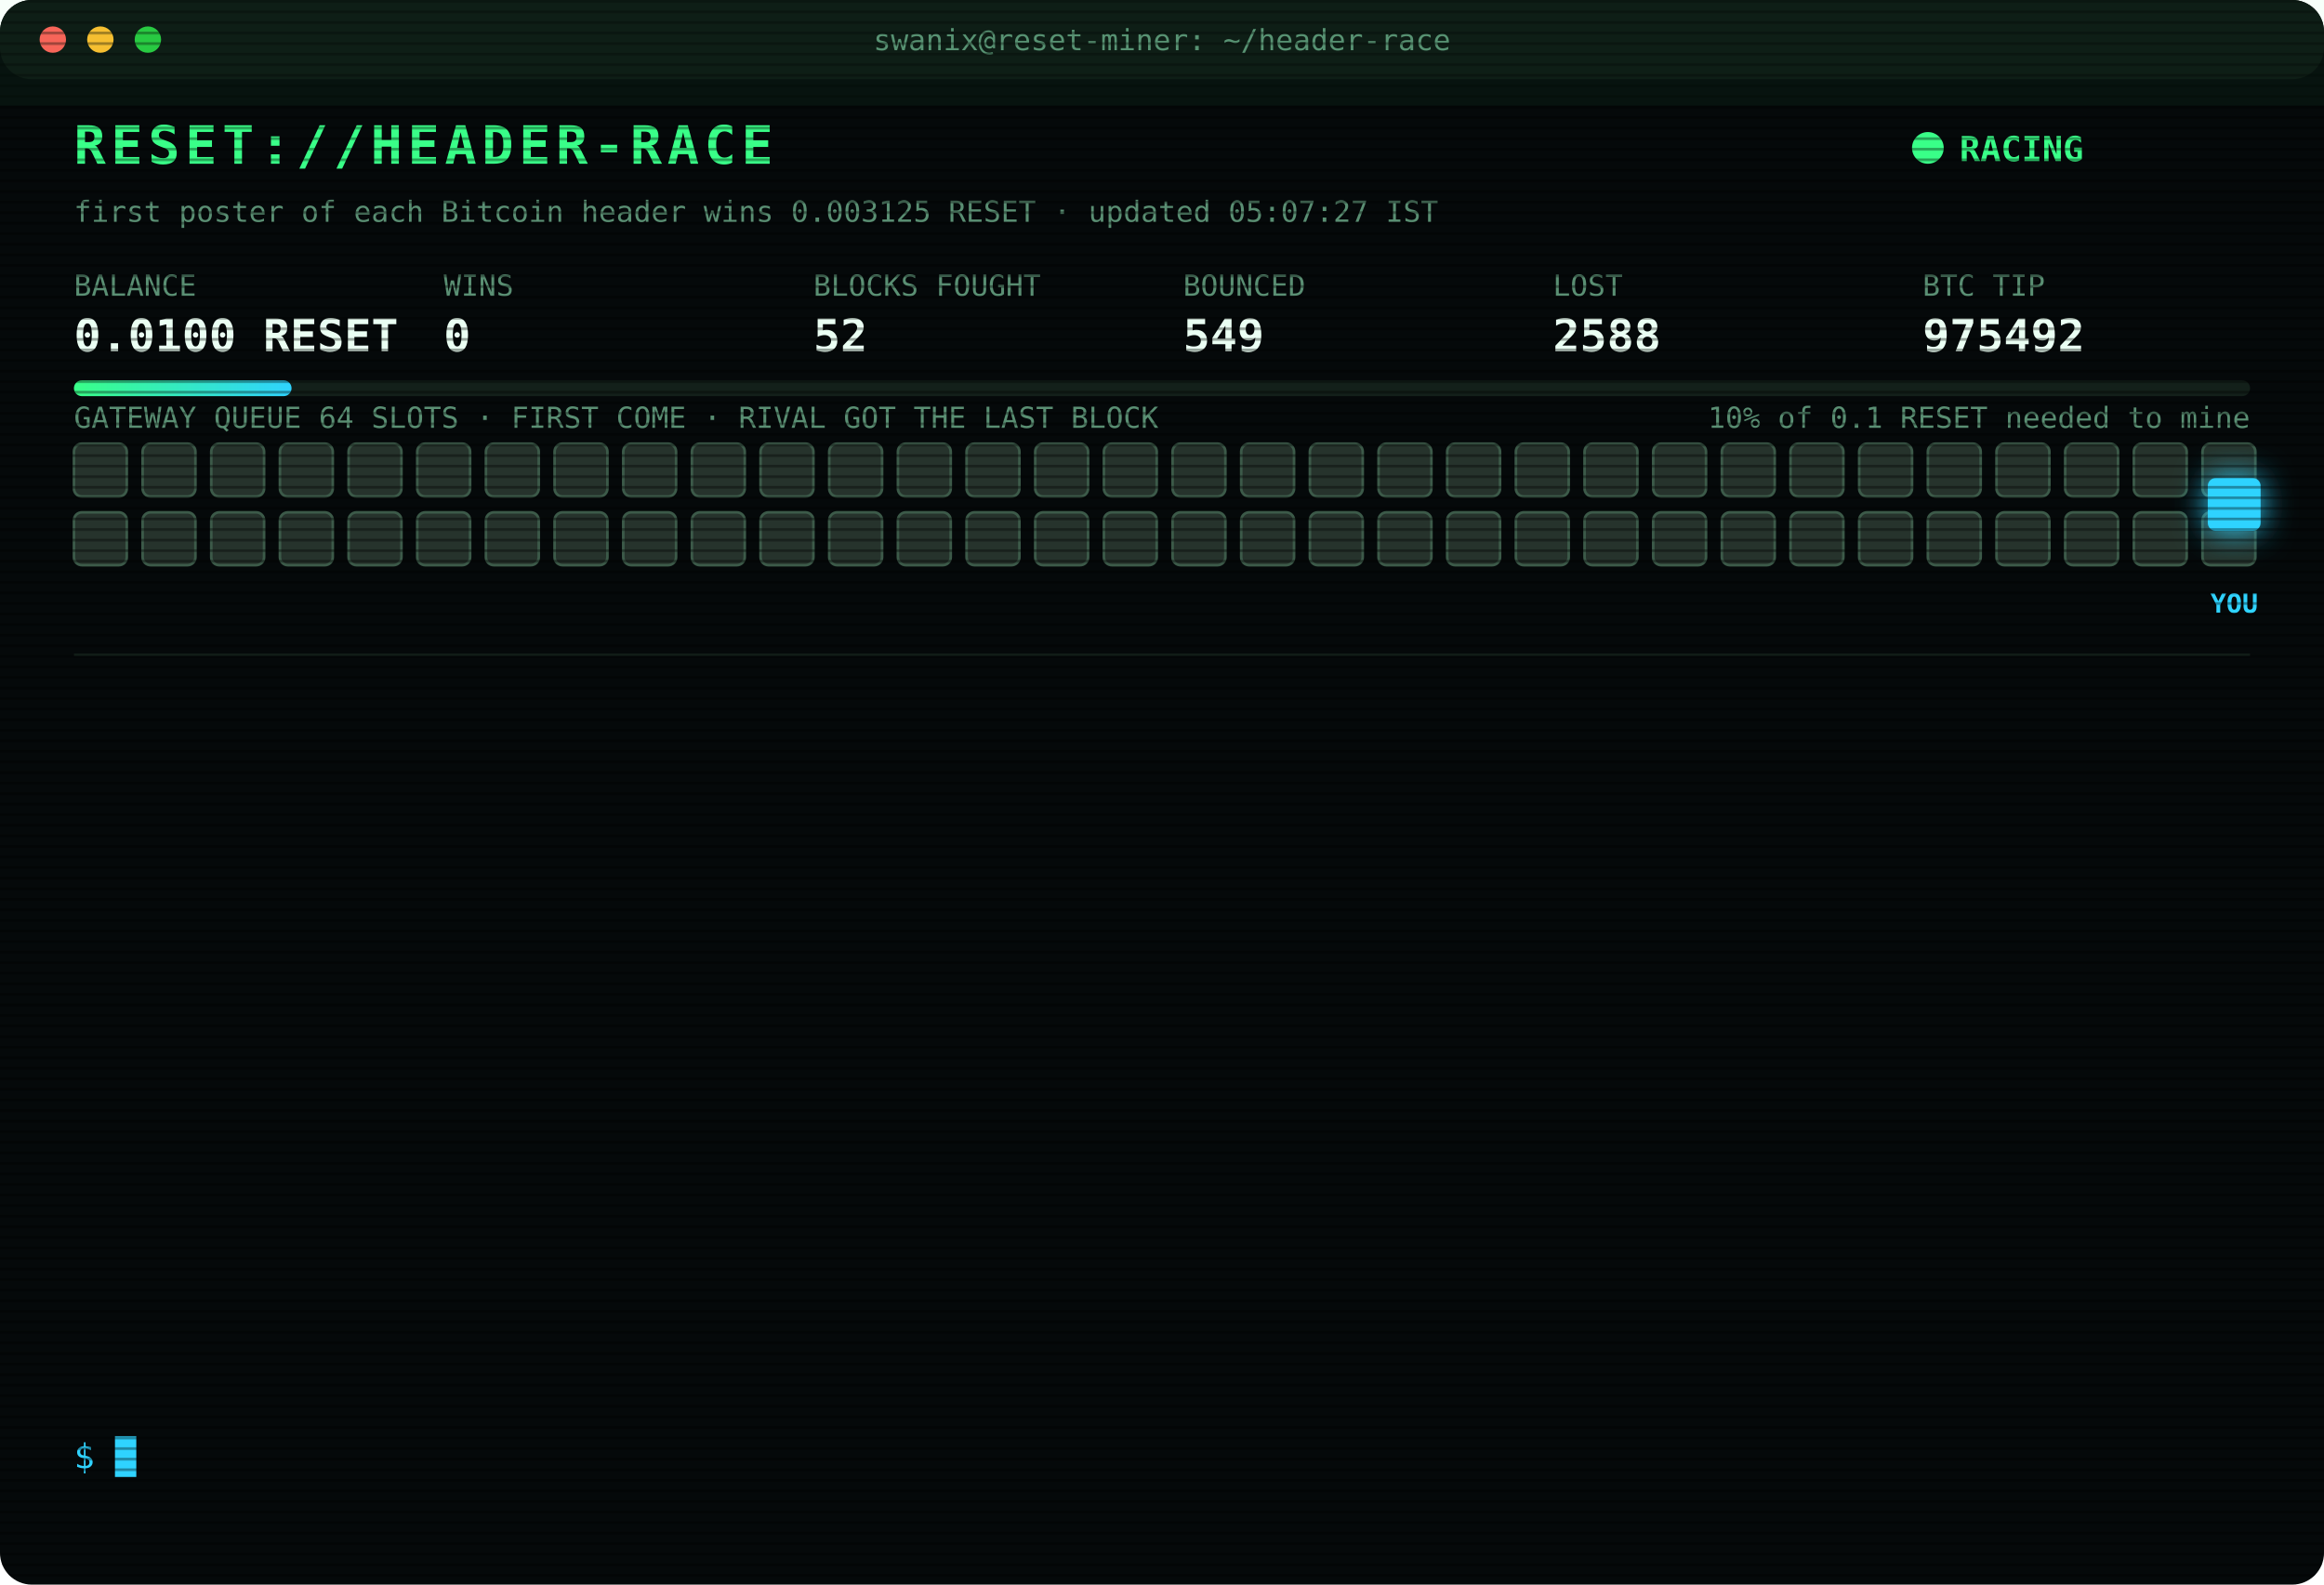
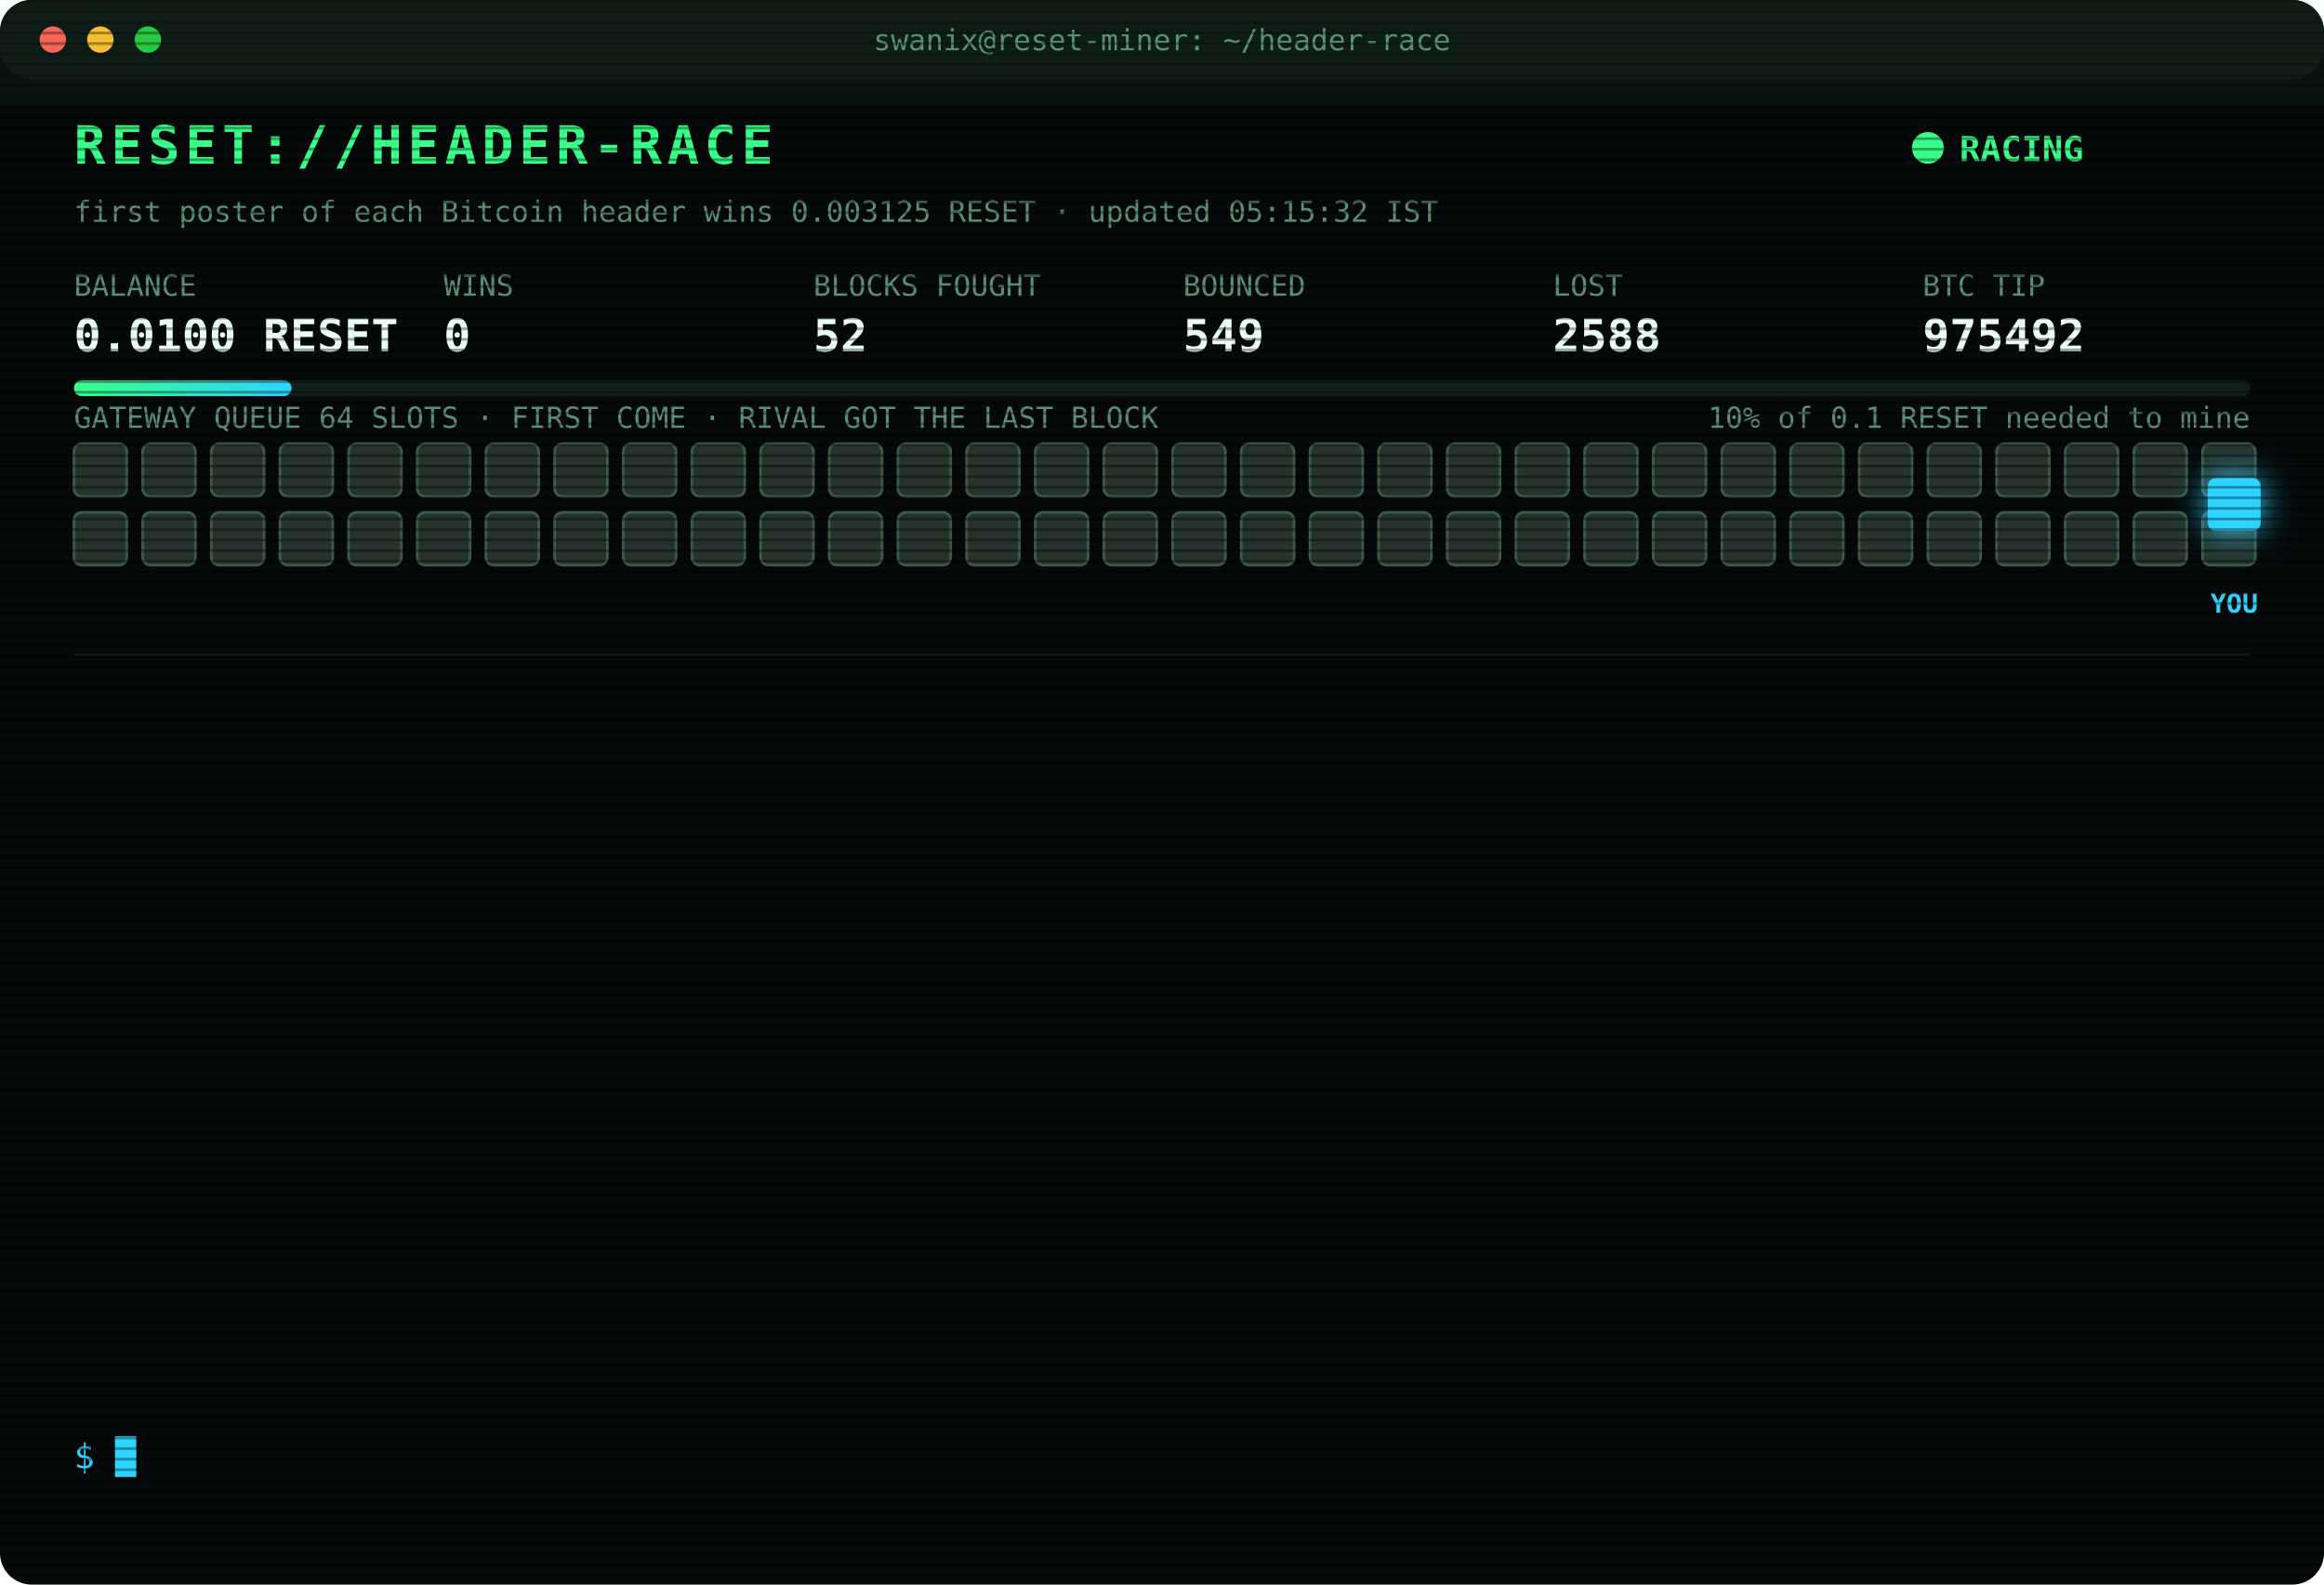
<svg xmlns="http://www.w3.org/2000/svg" width="880" height="600" viewBox="0 0 880 600" font-family="ui-monospace,SFMono-Regular,Menlo,Consolas,monospace">
  <style>
text{font-size:13px;fill:#7CFFB2}
.title{font-size:20px;font-weight:700;fill:#39FF88;letter-spacing:2px;animation:glitch 3s infinite steps(1)}
.sub{fill:#2fd3ff}.k{fill:#5a8f73;font-size:11px}.v{font-size:17px;font-weight:700;fill:#eafff3}
.ts{fill:#3f6b56}.boot{fill:#2fd3ff}.dim{fill:#5a8f73}.bad{fill:#ff4d6d}.warn{fill:#ffd23f}.mag{fill:#ff5cf0}.win{fill:#39FF88;font-weight:700}
.tag{font-size:10px;fill:#2fd3ff;font-weight:700}
.rival{fill:#26332c;stroke:#3c5a49;animation:jam 1.2s infinite alternate}
.idle{fill:#141c18;stroke:#22302a;animation:breathe 4s infinite}
.me{fill:#2fd3ff;filter:drop-shadow(0 0 6px #2fd3ff)}
.hover{animation:nudge 1.1s infinite ease-in-out}.bounce{animation:kick 1.4s infinite}
.ln{opacity:0;animation:in .4s forwards}
.cur{animation:blink 1s infinite steps(1)}
.scan{animation:scan 6s infinite linear}
.led{animation:blink 1.4s infinite}
@keyframes in{from{opacity:0;transform:translateX(-6px)}to{opacity:1;transform:none}}
@keyframes blink{50%{opacity:0}}
@keyframes jam{to{fill:#33463b}}
@keyframes breathe{50%{opacity:.4}}
@keyframes nudge{50%{transform:translateX(-10px)}}
@keyframes kick{0%,100%{transform:none}30%{transform:translateX(-14px)}55%{transform:translateX(10px) translateY(-6px)}}
@keyframes glitch{0%,92%{transform:none}93%{transform:translateX(2px);fill:#ff4d6d}95%{transform:translateX(-2px);fill:#2fd3ff}97%{transform:none}}
@keyframes scan{from{transform:translateY(-40px)}to{transform:translateY(600px)}}
</style>
  <defs>
    <pattern id="sl" width="4" height="4" patternUnits="userSpaceOnUse">
      <rect width="4" height="1" fill="#000" opacity=".35" />
    </pattern>
    <linearGradient id="bar">
      <stop offset="0" stop-color="#39FF88" />
      <stop offset="1" stop-color="#2fd3ff" />
    </linearGradient>
  </defs>
  <rect width="880" height="600" rx="12" fill="#05090a" />
  <rect width="880" height="30" rx="12" fill="#0d1512" />
  <circle cx="20" cy="15" r="5" fill="#ff5f57" />
  <circle cx="38" cy="15" r="5" fill="#febc2e" />
  <circle cx="56" cy="15" r="5" fill="#28c840" />
  <text x="440" y="19" text-anchor="middle" class="k">swanix@reset-miner: ~/header-race</text>
  <text x="28" y="62" class="title">RESET://HEADER-RACE</text>
  <circle class="led" cx="730" cy="56" r="6" fill="#39FF88" />
  <text x="742" y="61" class="win">RACING</text>
-   <text x="28" y="84" class="k">first poster of each Bitcoin header wins 0.003125 RESET · updated 05:07:27 IST</text>
+   <text x="28" y="84" class="k">first poster of each Bitcoin header wins 0.003125 RESET · updated 05:15:32 IST</text>
  <text x="28" y="112" class="k">BALANCE</text>
  <text x="28" y="133" class="v">0.0100 RESET</text>
  <text x="168" y="112" class="k">WINS</text>
  <text x="168" y="133" class="v">0</text>
  <text x="308" y="112" class="k">BLOCKS FOUGHT</text>
  <text x="308" y="133" class="v">52</text>
  <text x="448" y="112" class="k">BOUNCED</text>
  <text x="448" y="133" class="v">549</text>
  <text x="588" y="112" class="k">LOST</text>
  <text x="588" y="133" class="v">2588</text>
  <text x="728" y="112" class="k">BTC TIP</text>
  <text x="728" y="133" class="v">975492</text>
  <rect x="28" y="144" width="824" height="6" rx="3" fill="#13201a" />
  <rect x="28" y="144" width="82.4" height="6" rx="3" fill="url(#bar)" />
  <text x="852" y="162" text-anchor="end" class="k">10% of 0.1 RESET needed to mine</text>
  <text x="28" y="162" class="k">GATEWAY QUEUE 64 SLOTS · FIRST COME · RIVAL GOT THE LAST BLOCK</text>
  <rect class="rival" x="28" y="168" width="20" height="20" rx="3" style="animation-delay:0.00s" />
  <rect class="rival" x="54" y="168" width="20" height="20" rx="3" style="animation-delay:0.05s" />
  <rect class="rival" x="80" y="168" width="20" height="20" rx="3" style="animation-delay:0.10s" />
  <rect class="rival" x="106" y="168" width="20" height="20" rx="3" style="animation-delay:0.15s" />
  <rect class="rival" x="132" y="168" width="20" height="20" rx="3" style="animation-delay:0.20s" />
  <rect class="rival" x="158" y="168" width="20" height="20" rx="3" style="animation-delay:0.25s" />
  <rect class="rival" x="184" y="168" width="20" height="20" rx="3" style="animation-delay:0.30s" />
  <rect class="rival" x="210" y="168" width="20" height="20" rx="3" style="animation-delay:0.35s" />
  <rect class="rival" x="236" y="168" width="20" height="20" rx="3" style="animation-delay:0.40s" />
  <rect class="rival" x="262" y="168" width="20" height="20" rx="3" style="animation-delay:0.45s" />
  <rect class="rival" x="288" y="168" width="20" height="20" rx="3" style="animation-delay:0.50s" />
  <rect class="rival" x="314" y="168" width="20" height="20" rx="3" style="animation-delay:0.55s" />
  <rect class="rival" x="340" y="168" width="20" height="20" rx="3" style="animation-delay:0.60s" />
  <rect class="rival" x="366" y="168" width="20" height="20" rx="3" style="animation-delay:0.65s" />
  <rect class="rival" x="392" y="168" width="20" height="20" rx="3" style="animation-delay:0.70s" />
  <rect class="rival" x="418" y="168" width="20" height="20" rx="3" style="animation-delay:0.75s" />
  <rect class="rival" x="444" y="168" width="20" height="20" rx="3" style="animation-delay:0.80s" />
  <rect class="rival" x="470" y="168" width="20" height="20" rx="3" style="animation-delay:0.85s" />
  <rect class="rival" x="496" y="168" width="20" height="20" rx="3" style="animation-delay:0.90s" />
  <rect class="rival" x="522" y="168" width="20" height="20" rx="3" style="animation-delay:0.95s" />
  <rect class="rival" x="548" y="168" width="20" height="20" rx="3" style="animation-delay:1.00s" />
  <rect class="rival" x="574" y="168" width="20" height="20" rx="3" style="animation-delay:1.05s" />
  <rect class="rival" x="600" y="168" width="20" height="20" rx="3" style="animation-delay:1.10s" />
  <rect class="rival" x="626" y="168" width="20" height="20" rx="3" style="animation-delay:1.15s" />
  <rect class="rival" x="652" y="168" width="20" height="20" rx="3" style="animation-delay:1.20s" />
  <rect class="rival" x="678" y="168" width="20" height="20" rx="3" style="animation-delay:1.25s" />
  <rect class="rival" x="704" y="168" width="20" height="20" rx="3" style="animation-delay:1.30s" />
  <rect class="rival" x="730" y="168" width="20" height="20" rx="3" style="animation-delay:1.35s" />
  <rect class="rival" x="756" y="168" width="20" height="20" rx="3" style="animation-delay:1.40s" />
  <rect class="rival" x="782" y="168" width="20" height="20" rx="3" style="animation-delay:1.45s" />
  <rect class="rival" x="808" y="168" width="20" height="20" rx="3" style="animation-delay:1.50s" />
  <rect class="rival" x="834" y="168" width="20" height="20" rx="3" style="animation-delay:1.55s" />
  <rect class="rival" x="28" y="194" width="20" height="20" rx="3" style="animation-delay:1.60s" />
  <rect class="rival" x="54" y="194" width="20" height="20" rx="3" style="animation-delay:1.65s" />
  <rect class="rival" x="80" y="194" width="20" height="20" rx="3" style="animation-delay:1.70s" />
  <rect class="rival" x="106" y="194" width="20" height="20" rx="3" style="animation-delay:1.75s" />
  <rect class="rival" x="132" y="194" width="20" height="20" rx="3" style="animation-delay:1.80s" />
  <rect class="rival" x="158" y="194" width="20" height="20" rx="3" style="animation-delay:1.85s" />
  <rect class="rival" x="184" y="194" width="20" height="20" rx="3" style="animation-delay:1.90s" />
  <rect class="rival" x="210" y="194" width="20" height="20" rx="3" style="animation-delay:1.95s" />
  <rect class="rival" x="236" y="194" width="20" height="20" rx="3" style="animation-delay:2.00s" />
  <rect class="rival" x="262" y="194" width="20" height="20" rx="3" style="animation-delay:2.05s" />
  <rect class="rival" x="288" y="194" width="20" height="20" rx="3" style="animation-delay:2.10s" />
  <rect class="rival" x="314" y="194" width="20" height="20" rx="3" style="animation-delay:2.15s" />
  <rect class="rival" x="340" y="194" width="20" height="20" rx="3" style="animation-delay:2.20s" />
  <rect class="rival" x="366" y="194" width="20" height="20" rx="3" style="animation-delay:2.25s" />
  <rect class="rival" x="392" y="194" width="20" height="20" rx="3" style="animation-delay:2.30s" />
  <rect class="rival" x="418" y="194" width="20" height="20" rx="3" style="animation-delay:2.35s" />
  <rect class="rival" x="444" y="194" width="20" height="20" rx="3" style="animation-delay:2.40s" />
  <rect class="rival" x="470" y="194" width="20" height="20" rx="3" style="animation-delay:2.45s" />
  <rect class="rival" x="496" y="194" width="20" height="20" rx="3" style="animation-delay:2.50s" />
  <rect class="rival" x="522" y="194" width="20" height="20" rx="3" style="animation-delay:2.55s" />
  <rect class="rival" x="548" y="194" width="20" height="20" rx="3" style="animation-delay:2.60s" />
  <rect class="rival" x="574" y="194" width="20" height="20" rx="3" style="animation-delay:2.65s" />
  <rect class="rival" x="600" y="194" width="20" height="20" rx="3" style="animation-delay:2.70s" />
  <rect class="rival" x="626" y="194" width="20" height="20" rx="3" style="animation-delay:2.75s" />
  <rect class="rival" x="652" y="194" width="20" height="20" rx="3" style="animation-delay:2.80s" />
  <rect class="rival" x="678" y="194" width="20" height="20" rx="3" style="animation-delay:2.85s" />
  <rect class="rival" x="704" y="194" width="20" height="20" rx="3" style="animation-delay:2.90s" />
  <rect class="rival" x="730" y="194" width="20" height="20" rx="3" style="animation-delay:2.95s" />
  <rect class="rival" x="756" y="194" width="20" height="20" rx="3" style="animation-delay:3.00s" />
  <rect class="rival" x="782" y="194" width="20" height="20" rx="3" style="animation-delay:3.05s" />
  <rect class="rival" x="808" y="194" width="20" height="20" rx="3" style="animation-delay:3.10s" />
  <rect class="rival" x="834" y="194" width="20" height="20" rx="3" style="animation-delay:3.15s" />
  <g class="hover">
    <rect class="me" x="836" y="181" width="20" height="20" rx="3" />
    <text class="tag" x="846" y="232" text-anchor="middle">YOU</text>
  </g>
  <line x1="28" x2="852" y1="248" y2="248" stroke="#13201a" />
  <g class="ln" style="animation-delay:0.40s">
    <text x="28" y="270" class="ts">03:30:35</text>
    <text x="104" y="270" class="bad">[LOST] #975479 taken by a rival miner</text>
  </g>
  <g class="ln" style="animation-delay:0.65s">
    <text x="28" y="292" class="ts">03:37:07</text>
    <text x="104" y="292" class="bad">[LOST] #975480 taken by a rival miner</text>
  </g>
  <g class="ln" style="animation-delay:0.90s">
    <text x="28" y="314" class="ts">03:46:28</text>
    <text x="104" y="314" class="bad">[LOST] #975482 taken by a rival miner</text>
  </g>
  <g class="ln" style="animation-delay:1.15s">
    <text x="28" y="336" class="ts">03:46:40</text>
    <text x="104" y="336" class="bad">[LOST] #975483 taken by a rival miner</text>
  </g>
  <g class="ln" style="animation-delay:1.40s">
    <text x="28" y="358" class="ts">04:03:51</text>
    <text x="104" y="358" class="bad">[LOST] #975484 taken by a rival miner</text>
  </g>
  <g class="ln" style="animation-delay:1.65s">
    <text x="28" y="380" class="ts">04:19:38</text>
    <text x="104" y="380" class="bad">[LOST] #975485 taken by a rival miner</text>
  </g>
  <g class="ln" style="animation-delay:1.90s">
    <text x="28" y="402" class="ts">04:33:13</text>
    <text x="104" y="402" class="bad">[LOST] #975486 taken by a rival miner</text>
  </g>
  <g class="ln" style="animation-delay:2.15s">
    <text x="28" y="424" class="ts">04:33:24</text>
    <text x="104" y="424" class="bad">[LOST] #975487 taken by a rival miner</text>
  </g>
  <g class="ln" style="animation-delay:2.40s">
    <text x="28" y="446" class="ts">04:40:34</text>
    <text x="104" y="446" class="bad">[LOST] #975488 taken by a rival miner</text>
  </g>
  <g class="ln" style="animation-delay:2.65s">
    <text x="28" y="468" class="ts">04:43:10</text>
    <text x="104" y="468" class="bad">[LOST] #975489 taken by a rival miner</text>
  </g>
  <g class="ln" style="animation-delay:2.90s">
    <text x="28" y="490" class="ts">05:01:50</text>
    <text x="104" y="490" class="bad">[GATEWAY DOWN] no response · 2714ms</text>
  </g>
  <g class="ln" style="animation-delay:3.15s">
    <text x="28" y="512" class="ts">05:03:18</text>
    <text x="104" y="512" class="bad">[LOST] #975491 taken by a rival miner</text>
  </g>
  <g class="ln" style="animation-delay:3.40s">
    <text x="28" y="534" class="ts">05:07:27</text>
    <text x="104" y="534" class="bad">[LOST] #975492 taken by a rival miner</text>
  </g>
  <text x="28" y="556" class="sub">$ <tspan class="cur">█</tspan>
  </text>
  <rect width="880" height="600" rx="12" fill="url(#sl)" pointer-events="none" />
  <rect class="scan" width="880" height="40" fill="#39FF88" opacity=".04" />
</svg>
